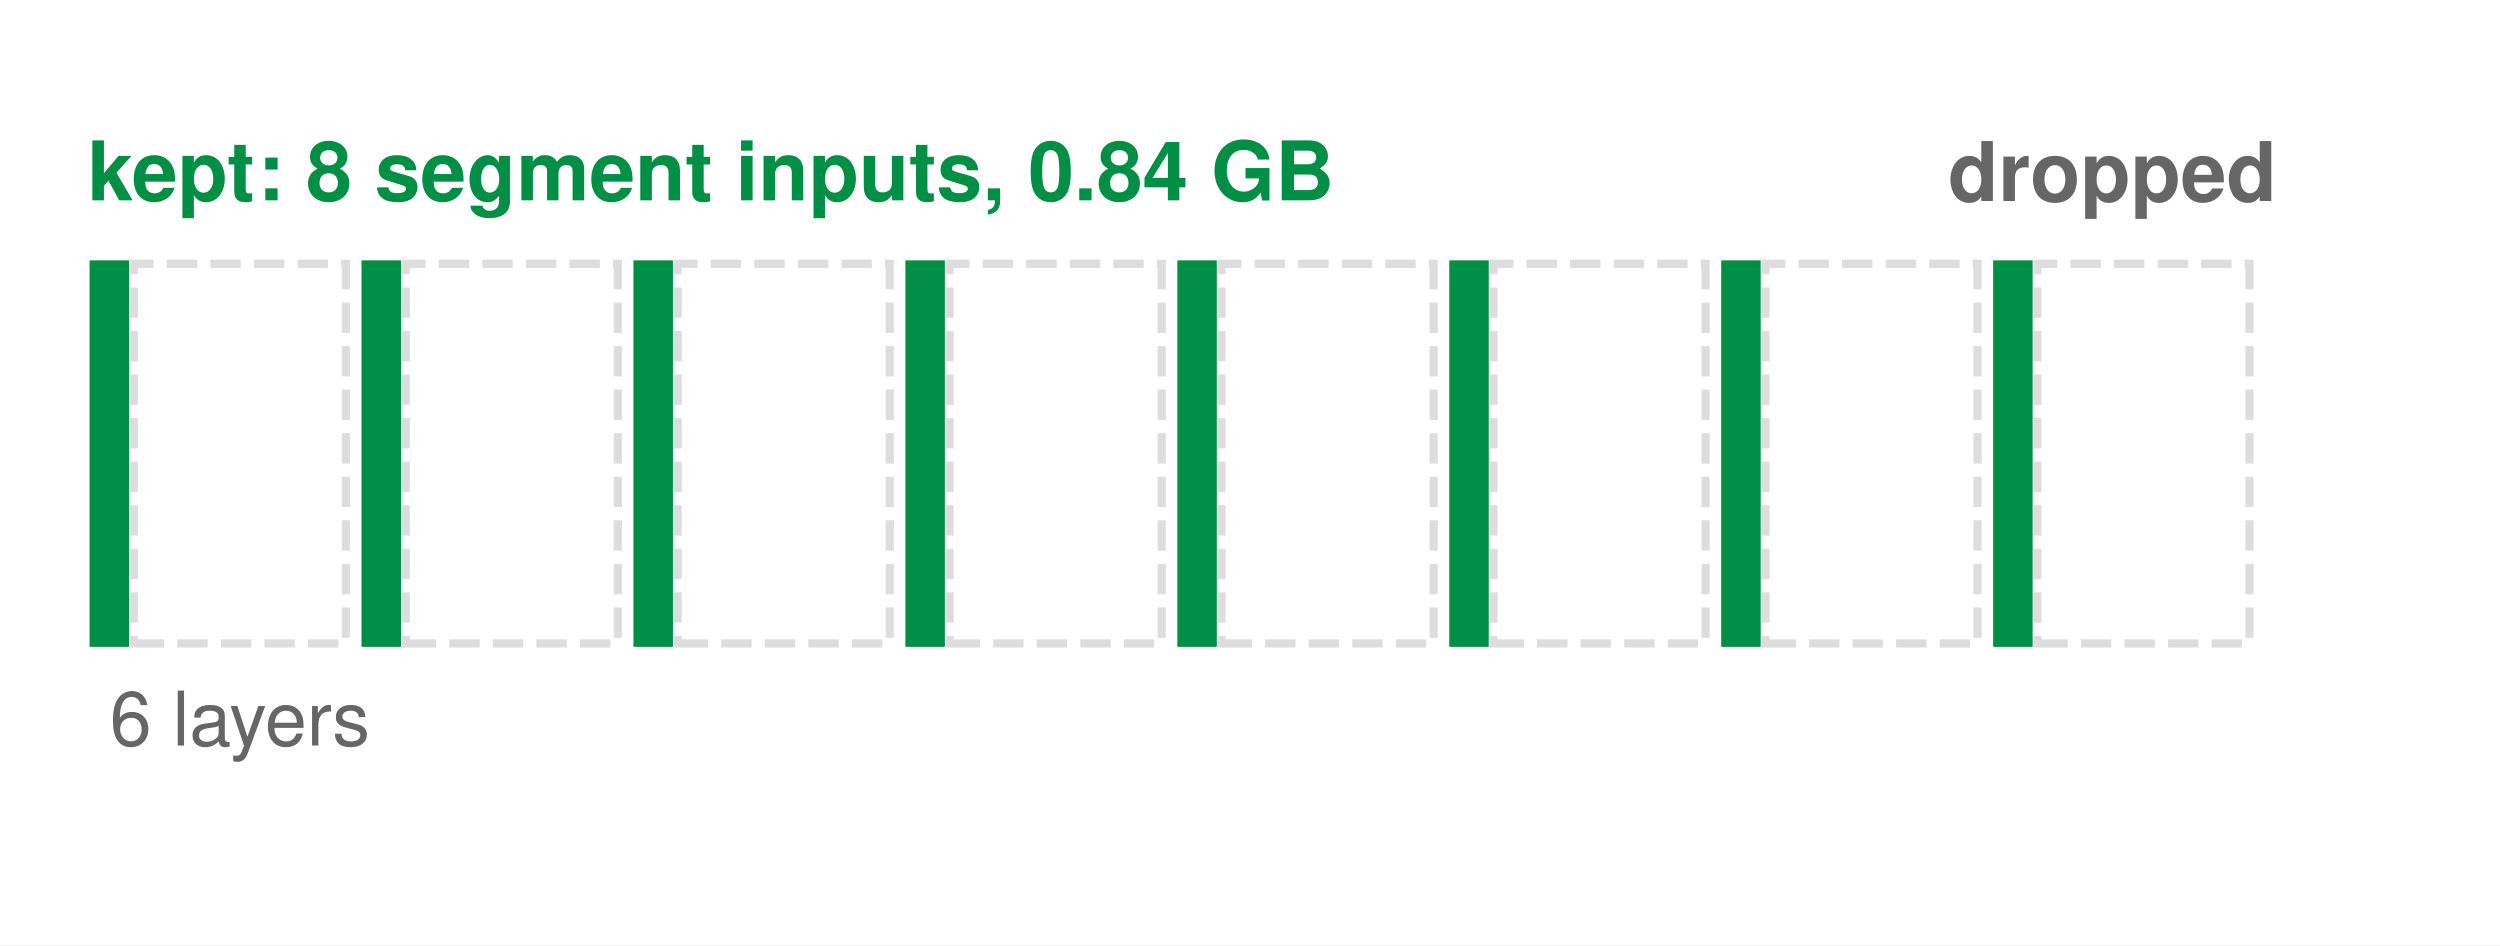
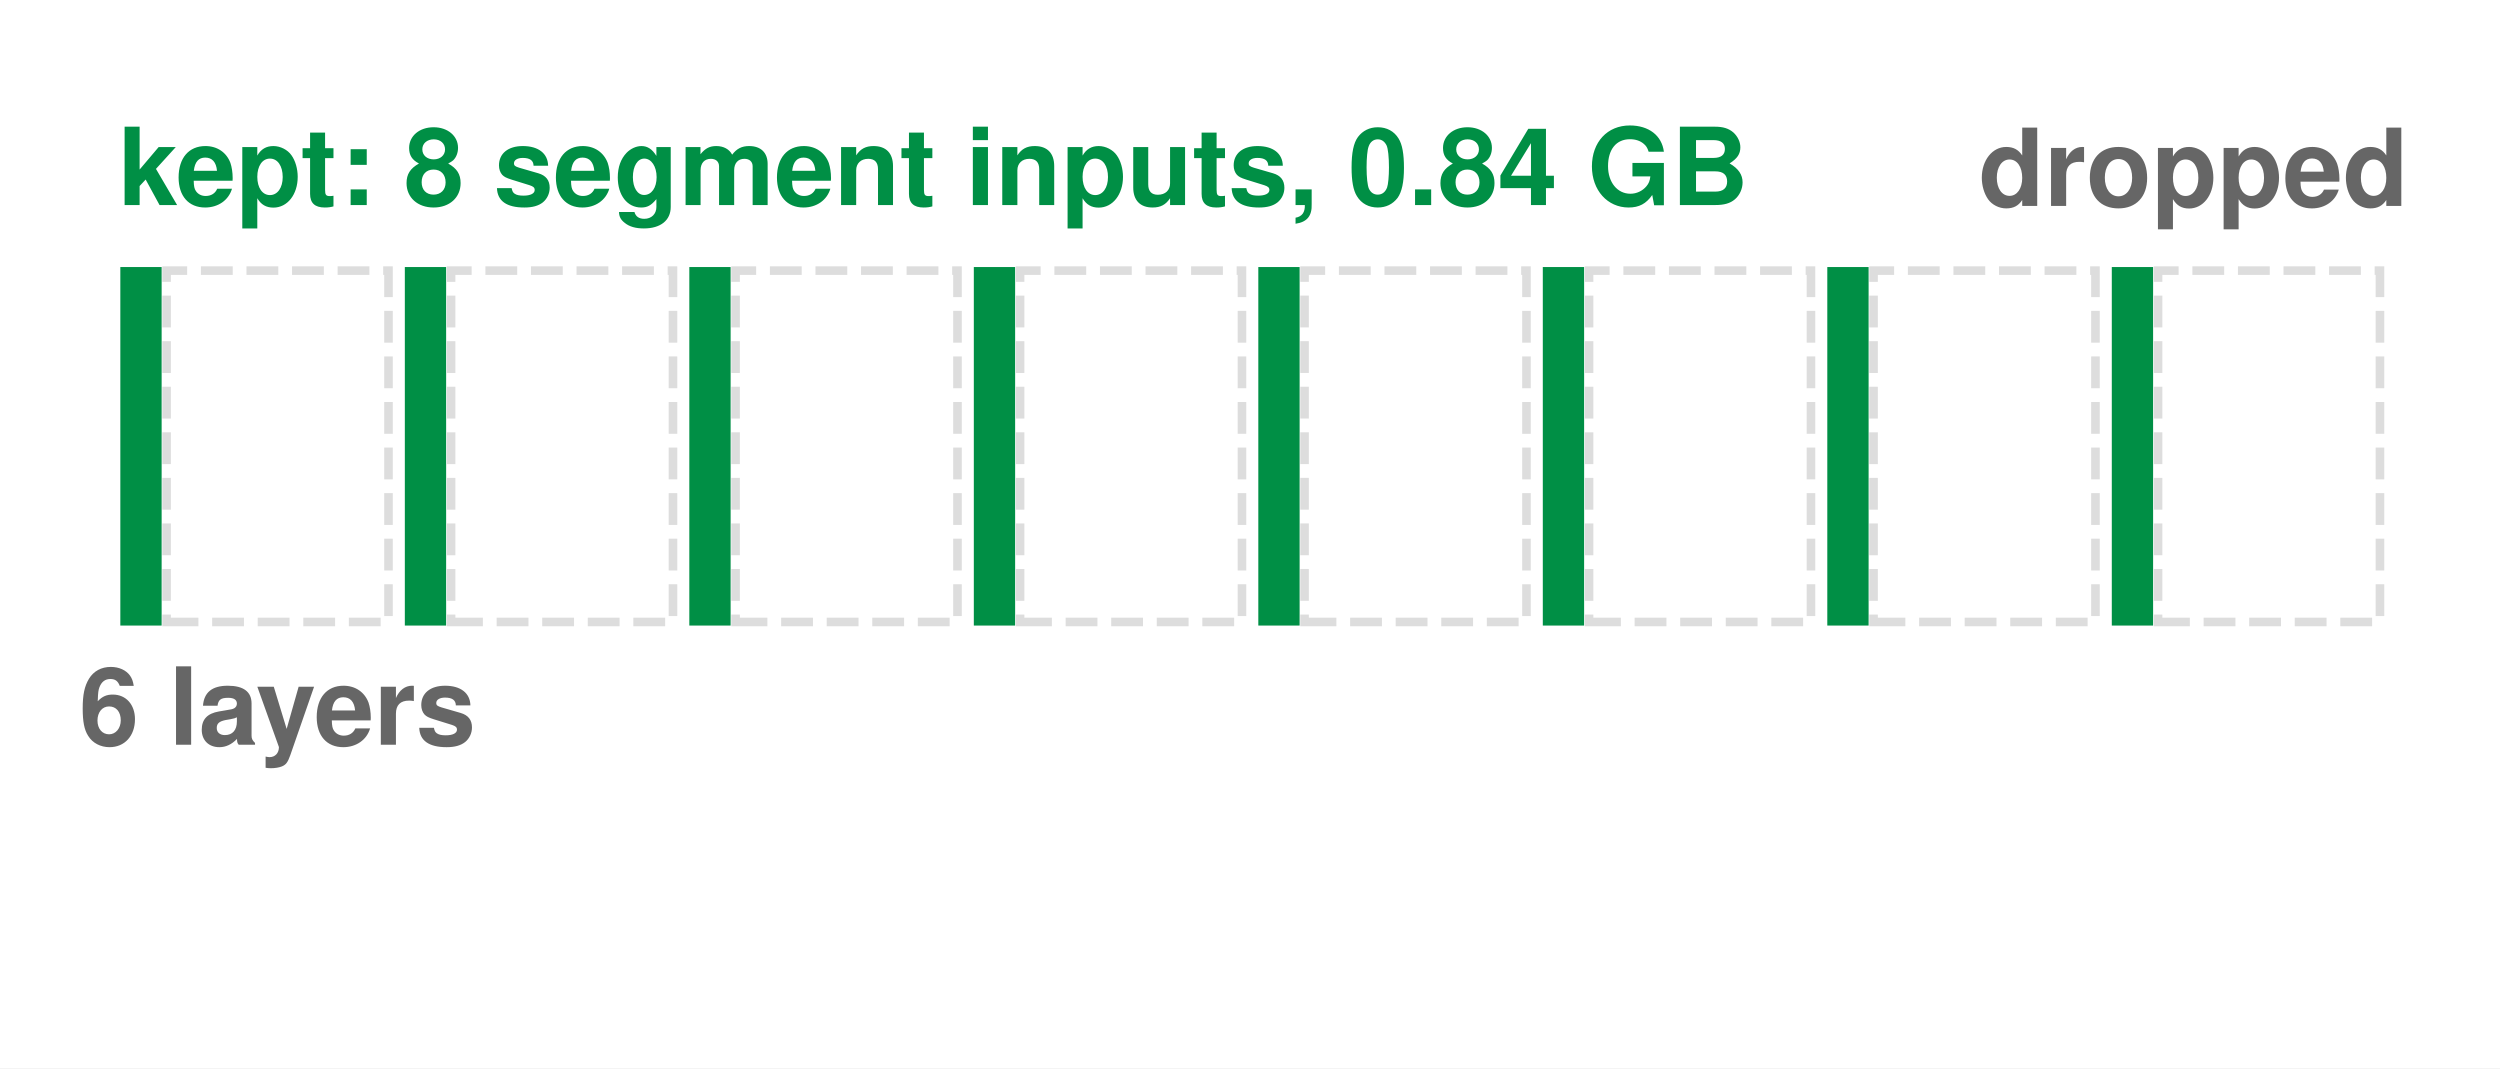
- <svg xmlns="http://www.w3.org/2000/svg" width="365.067pt" height="138.024pt" viewBox="0 0 365.067 138.024" version="1.1">
+ <svg xmlns="http://www.w3.org/2000/svg" width="348.956pt" height="149.112pt" viewBox="0 0 348.956 149.112" version="1.1">
  <defs>
    <style type="text/css">*{stroke-linejoin: round; stroke-linecap: butt}</style>
  </defs>
  <g id="figure_1">
    <g id="patch_1">
-       <path d="M 0 138.024  L 365.067 138.024  L 365.067 0  L 0 0  z " style="fill: #ffffff" />
+       <path d="M 0 149.112  L 348.956 149.112  L 348.956 0  L 0 0  z " style="fill: #ffffff" />
    </g>
    <g id="axes_1">
      <g id="patch_2">
-         <path d="M 13.58 93.96  L 18.345 93.96  L 18.345 38.52  L 13.58 38.52  z " clip-path="url(#p8ff5bf5853)" style="fill: #008f45; stroke: #008f45; stroke-linejoin: miter" />
+         <path d="M 17.296 86.817  L 22.061 86.817  L 22.061 37.774  L 17.296 37.774  z " clip-path="url(#p1322e76018)" style="fill: #008f45; stroke: #008f45; stroke-linejoin: miter" />
      </g>
      <g id="patch_3">
-         <path d="M 19.536 93.96  L 50.51 93.96  L 50.51 38.52  L 19.536 38.52  z " clip-path="url(#p8ff5bf5853)" style="fill: #ffffff; stroke-dasharray: 4.44,1.92; stroke-dashoffset: 0; stroke: #dddddd; stroke-width: 1.2; stroke-linejoin: miter" />
+         <path d="M 23.253 86.817  L 54.227 86.817  L 54.227 37.774  L 23.253 37.774  z " clip-path="url(#p1322e76018)" style="fill: #ffffff; stroke-dasharray: 4.44,1.92; stroke-dashoffset: 0; stroke: #dddddd; stroke-width: 1.2; stroke-linejoin: miter" />
      </g>
      <g id="patch_4">
-         <path d="M 53.29 93.96  L 58.055 93.96  L 58.055 38.52  L 53.29 38.52  z " clip-path="url(#p8ff5bf5853)" style="fill: #008f45; stroke: #008f45; stroke-linejoin: miter" />
+         <path d="M 57.007 86.817  L 61.772 86.817  L 61.772 37.774  L 57.007 37.774  z " clip-path="url(#p1322e76018)" style="fill: #008f45; stroke: #008f45; stroke-linejoin: miter" />
      </g>
      <g id="patch_5">
-         <path d="M 59.247 93.96  L 90.221 93.96  L 90.221 38.52  L 59.247 38.52  z " clip-path="url(#p8ff5bf5853)" style="fill: #ffffff; stroke-dasharray: 4.44,1.92; stroke-dashoffset: 0; stroke: #dddddd; stroke-width: 1.2; stroke-linejoin: miter" />
+         <path d="M 62.963 86.817  L 93.937 86.817  L 93.937 37.774  L 62.963 37.774  z " clip-path="url(#p1322e76018)" style="fill: #ffffff; stroke-dasharray: 4.44,1.92; stroke-dashoffset: 0; stroke: #dddddd; stroke-width: 1.2; stroke-linejoin: miter" />
      </g>
      <g id="patch_6">
-         <path d="M 93.001 93.96  L 97.766 93.96  L 97.766 38.52  L 93.001 38.52  z " clip-path="url(#p8ff5bf5853)" style="fill: #008f45; stroke: #008f45; stroke-linejoin: miter" />
+         <path d="M 96.717 86.817  L 101.482 86.817  L 101.482 37.774  L 96.717 37.774  z " clip-path="url(#p1322e76018)" style="fill: #008f45; stroke: #008f45; stroke-linejoin: miter" />
      </g>
      <g id="patch_7">
-         <path d="M 98.957 93.96  L 129.931 93.96  L 129.931 38.52  L 98.957 38.52  z " clip-path="url(#p8ff5bf5853)" style="fill: #ffffff; stroke-dasharray: 4.44,1.92; stroke-dashoffset: 0; stroke: #dddddd; stroke-width: 1.2; stroke-linejoin: miter" />
+         <path d="M 102.674 86.817  L 133.648 86.817  L 133.648 37.774  L 102.674 37.774  z " clip-path="url(#p1322e76018)" style="fill: #ffffff; stroke-dasharray: 4.44,1.92; stroke-dashoffset: 0; stroke: #dddddd; stroke-width: 1.2; stroke-linejoin: miter" />
      </g>
      <g id="patch_8">
-         <path d="M 132.711 93.96  L 137.476 93.96  L 137.476 38.52  L 132.711 38.52  z " clip-path="url(#p8ff5bf5853)" style="fill: #008f45; stroke: #008f45; stroke-linejoin: miter" />
+         <path d="M 136.428 86.817  L 141.193 86.817  L 141.193 37.774  L 136.428 37.774  z " clip-path="url(#p1322e76018)" style="fill: #008f45; stroke: #008f45; stroke-linejoin: miter" />
      </g>
      <g id="patch_9">
-         <path d="M 138.668 93.96  L 169.642 93.96  L 169.642 38.52  L 138.668 38.52  z " clip-path="url(#p8ff5bf5853)" style="fill: #ffffff; stroke-dasharray: 4.44,1.92; stroke-dashoffset: 0; stroke: #dddddd; stroke-width: 1.2; stroke-linejoin: miter" />
+         <path d="M 142.384 86.817  L 173.358 86.817  L 173.358 37.774  L 142.384 37.774  z " clip-path="url(#p1322e76018)" style="fill: #ffffff; stroke-dasharray: 4.44,1.92; stroke-dashoffset: 0; stroke: #dddddd; stroke-width: 1.2; stroke-linejoin: miter" />
      </g>
      <g id="patch_10">
-         <path d="M 172.421 93.96  L 177.187 93.96  L 177.187 38.52  L 172.421 38.52  z " clip-path="url(#p8ff5bf5853)" style="fill: #008f45; stroke: #008f45; stroke-linejoin: miter" />
+         <path d="M 176.138 86.817  L 180.903 86.817  L 180.903 37.774  L 176.138 37.774  z " clip-path="url(#p1322e76018)" style="fill: #008f45; stroke: #008f45; stroke-linejoin: miter" />
      </g>
      <g id="patch_11">
-         <path d="M 178.378 93.96  L 209.352 93.96  L 209.352 38.52  L 178.378 38.52  z " clip-path="url(#p8ff5bf5853)" style="fill: #ffffff; stroke-dasharray: 4.44,1.92; stroke-dashoffset: 0; stroke: #dddddd; stroke-width: 1.2; stroke-linejoin: miter" />
+         <path d="M 182.094 86.817  L 213.069 86.817  L 213.069 37.774  L 182.094 37.774  z " clip-path="url(#p1322e76018)" style="fill: #ffffff; stroke-dasharray: 4.44,1.92; stroke-dashoffset: 0; stroke: #dddddd; stroke-width: 1.2; stroke-linejoin: miter" />
      </g>
      <g id="patch_12">
-         <path d="M 212.132 93.96  L 216.897 93.96  L 216.897 38.52  L 212.132 38.52  z " clip-path="url(#p8ff5bf5853)" style="fill: #008f45; stroke: #008f45; stroke-linejoin: miter" />
+         <path d="M 215.848 86.817  L 220.614 86.817  L 220.614 37.774  L 215.848 37.774  z " clip-path="url(#p1322e76018)" style="fill: #008f45; stroke: #008f45; stroke-linejoin: miter" />
      </g>
      <g id="patch_13">
-         <path d="M 218.088 93.96  L 249.063 93.96  L 249.063 38.52  L 218.088 38.52  z " clip-path="url(#p8ff5bf5853)" style="fill: #ffffff; stroke-dasharray: 4.44,1.92; stroke-dashoffset: 0; stroke: #dddddd; stroke-width: 1.2; stroke-linejoin: miter" />
+         <path d="M 221.805 86.817  L 252.779 86.817  L 252.779 37.774  L 221.805 37.774  z " clip-path="url(#p1322e76018)" style="fill: #ffffff; stroke-dasharray: 4.44,1.92; stroke-dashoffset: 0; stroke: #dddddd; stroke-width: 1.2; stroke-linejoin: miter" />
      </g>
      <g id="patch_14">
-         <path d="M 251.842 93.96  L 256.608 93.96  L 256.608 38.52  L 251.842 38.52  z " clip-path="url(#p8ff5bf5853)" style="fill: #008f45; stroke: #008f45; stroke-linejoin: miter" />
+         <path d="M 255.559 86.817  L 260.324 86.817  L 260.324 37.774  L 255.559 37.774  z " clip-path="url(#p1322e76018)" style="fill: #008f45; stroke: #008f45; stroke-linejoin: miter" />
      </g>
      <g id="patch_15">
-         <path d="M 257.799 93.96  L 288.773 93.96  L 288.773 38.52  L 257.799 38.52  z " clip-path="url(#p8ff5bf5853)" style="fill: #ffffff; stroke-dasharray: 4.44,1.92; stroke-dashoffset: 0; stroke: #dddddd; stroke-width: 1.2; stroke-linejoin: miter" />
+         <path d="M 261.515 86.817  L 292.489 86.817  L 292.489 37.774  L 261.515 37.774  z " clip-path="url(#p1322e76018)" style="fill: #ffffff; stroke-dasharray: 4.44,1.92; stroke-dashoffset: 0; stroke: #dddddd; stroke-width: 1.2; stroke-linejoin: miter" />
      </g>
      <g id="patch_16">
-         <path d="M 291.553 93.96  L 296.318 93.96  L 296.318 38.52  L 291.553 38.52  z " clip-path="url(#p8ff5bf5853)" style="fill: #008f45; stroke: #008f45; stroke-linejoin: miter" />
+         <path d="M 295.269 86.817  L 300.034 86.817  L 300.034 37.774  L 295.269 37.774  z " clip-path="url(#p1322e76018)" style="fill: #008f45; stroke: #008f45; stroke-linejoin: miter" />
      </g>
      <g id="patch_17">
-         <path d="M 297.509 93.96  L 328.483 93.96  L 328.483 38.52  L 297.509 38.52  z " clip-path="url(#p8ff5bf5853)" style="fill: #ffffff; stroke-dasharray: 4.44,1.92; stroke-dashoffset: 0; stroke: #dddddd; stroke-width: 1.2; stroke-linejoin: miter" />
+         <path d="M 301.226 86.817  L 332.2 86.817  L 332.2 37.774  L 301.226 37.774  z " clip-path="url(#p1322e76018)" style="fill: #ffffff; stroke-dasharray: 4.44,1.92; stroke-dashoffset: 0; stroke: #dddddd; stroke-width: 1.2; stroke-linejoin: miter" />
      </g>
      <g id="text_1">
-         <text style="font-weight: 700; font-size: 12px; font-family: 'Helvetica', 'Arial', 'DejaVu Sans', sans-serif; text-anchor: start; fill: #008f45" x="12.786" y="29.253" transform="rotate(-0 12.78552 29.25345)">kept: 8 segment inputs, 0.84 GB</text>
+         <text style="font-weight: 700; font-size: 15px; font-family: 'Helvetica', 'Arial', 'DejaVu Sans', sans-serif; text-anchor: start; fill: #008f45" x="16.502" y="28.621" transform="rotate(-0 16.502 28.62134)">kept: 8 segment inputs, 0.84 GB</text>
      </g>
      <g id="text_2">
-         <text style="font-weight: 700; font-size: 12px; font-family: 'Helvetica', 'Arial', 'DejaVu Sans', sans-serif; text-anchor: middle; fill: #e67817; opacity: 0" x="233.576" y="109.613" transform="rotate(-0 233.5755 109.6128)">rebuilt in backward, one at a time: 10.7 GB</text>
+         <text style="font-weight: 700; font-size: 15px; font-family: 'Helvetica', 'Arial', 'DejaVu Sans', sans-serif; fill: #e67817; opacity: 0" transform="translate(166.8635 104.1065)">rebuilt in backward,</text>
+         <text style="font-weight: 700; font-size: 15px; font-family: 'Helvetica', 'Arial', 'DejaVu Sans', sans-serif; fill: #e67817; opacity: 0" transform="translate(158.9393 119.8292)">one at a time: 10.7 GB</text>
      </g>
      <g id="text_3">
-         <text style="font-weight: 700; font-size: 12px; font-family: 'Helvetica', 'Arial', 'DejaVu Sans', sans-serif; text-anchor: end; fill: #666666" x="332.454" y="29.353" transform="rotate(-0 332.4545 29.35282)">dropped</text>
+         <text style="font-weight: 700; font-size: 15px; font-family: 'Helvetica', 'Arial', 'DejaVu Sans', sans-serif; text-anchor: end; fill: #666666" x="336.171" y="28.746" transform="rotate(-0 336.171 28.74555)">dropped</text>
      </g>
      <g id="text_4">
-         <text style="font-size: 11px; font-family: 'Helvetica', 'Arial', 'DejaVu Sans', sans-serif; text-anchor: middle; fill: #666666" x="35.023" y="108.863" transform="rotate(-0 35.02336 108.8628)">6 layers</text>
+         <text style="font-weight: 700; font-size: 15px; font-family: 'Helvetica', 'Arial', 'DejaVu Sans', sans-serif; text-anchor: middle; fill: #666666" x="38.74" y="103.952" transform="rotate(-0 38.73984 103.9519)">6 layers</text>
      </g>
    </g>
  </g>
  <defs>
-     <clipPath id="p8ff5bf5853">
-       <rect x="10.8" y="10.8" width="323.64" height="116.424" />
+     <clipPath id="p1322e76018">
+       <rect x="14.516" y="10.8" width="323.64" height="127.512" />
    </clipPath>
  </defs>
</svg>
